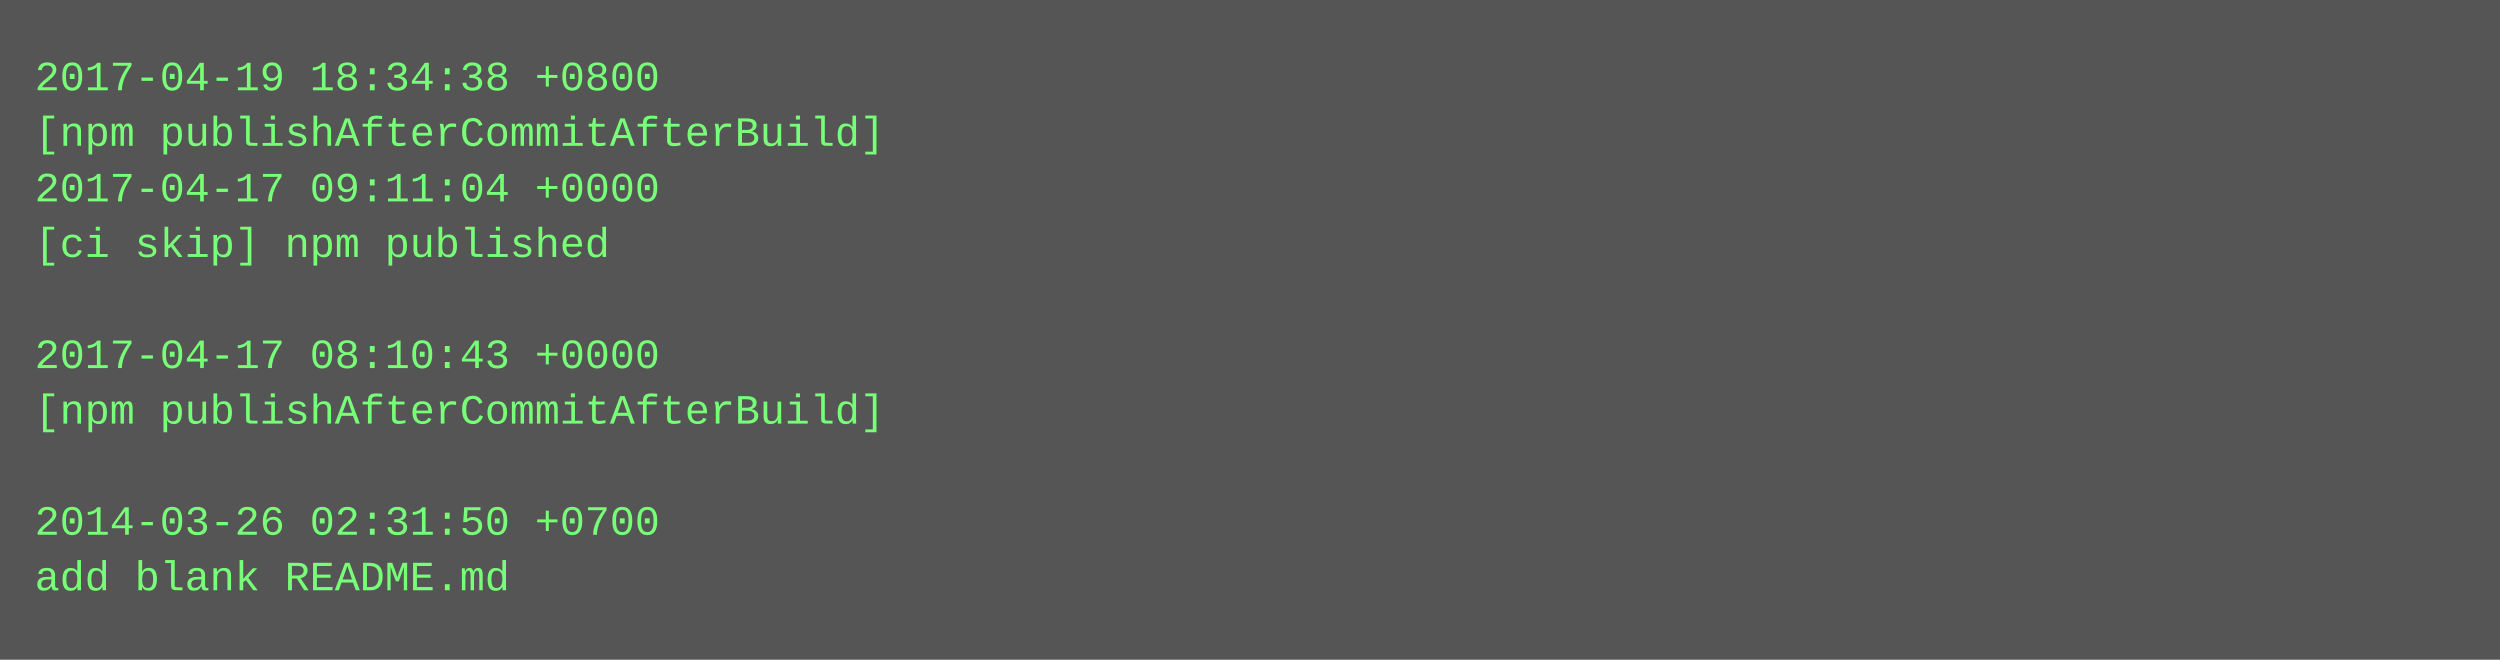
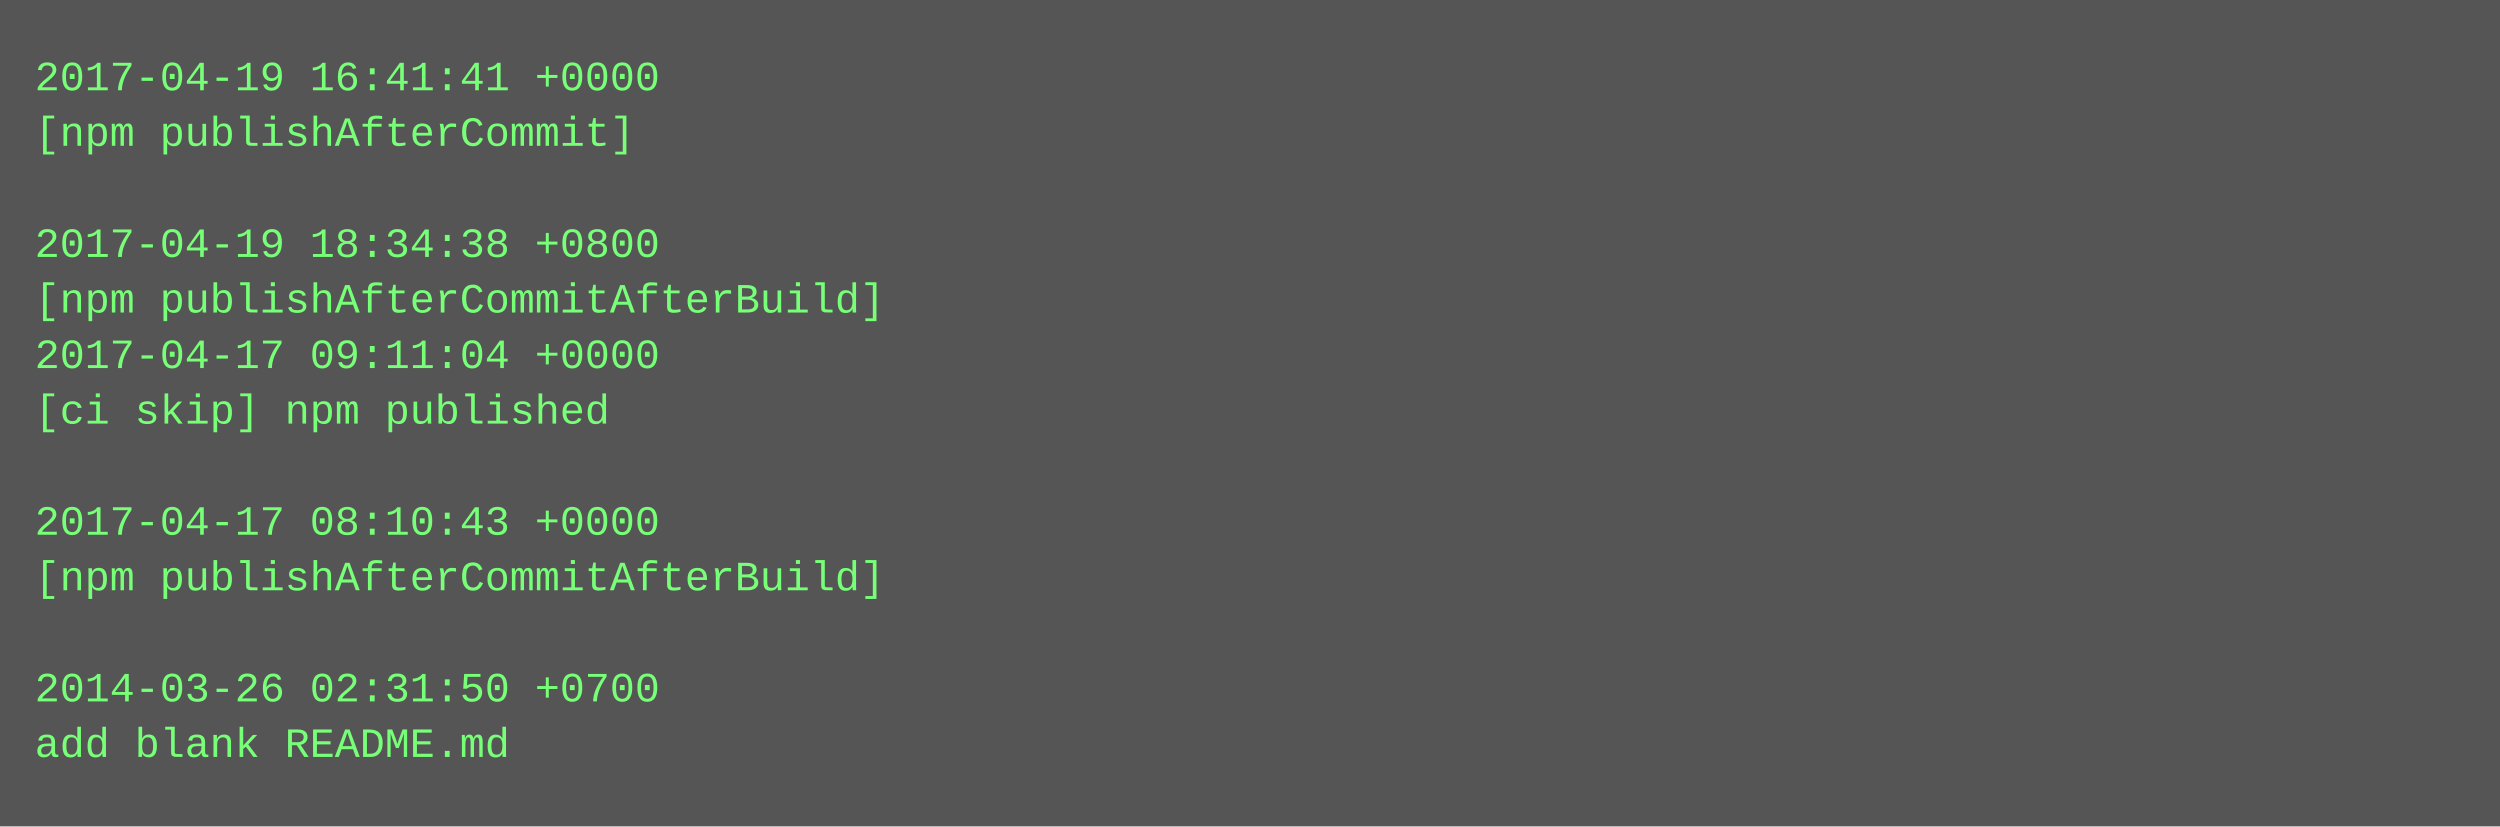
- <svg xmlns="http://www.w3.org/2000/svg" height="190" width="720">
-   <rect height="190" fill="#555" width="720" />
+ <svg xmlns="http://www.w3.org/2000/svg" height="238" width="720">
+   <rect height="238" fill="#555" width="720" />
  <text fill="#7f7" font-family="Courier New" font-size="12" xml:space="preserve">
-     <tspan x="10" y="26">2017-04-19 18:34:38 +0800</tspan>
-     <tspan x="10" y="42">[npm publishAfterCommitAfterBuild]</tspan>
-     <tspan x="10" y="58">2017-04-17 09:11:04 +0000</tspan>
-     <tspan x="10" y="74">[ci skip] npm published</tspan>
-     <tspan x="10" y="90" />
-     <tspan x="10" y="106">2017-04-17 08:10:43 +0000</tspan>
-     <tspan x="10" y="122">[npm publishAfterCommitAfterBuild]</tspan>
+     <tspan x="10" y="26">2017-04-19 16:41:41 +0000</tspan>
+     <tspan x="10" y="42">[npm publishAfterCommit]</tspan>
+     <tspan x="10" y="58" />
+     <tspan x="10" y="74">2017-04-19 18:34:38 +0800</tspan>
+     <tspan x="10" y="90">[npm publishAfterCommitAfterBuild]</tspan>
+     <tspan x="10" y="106">2017-04-17 09:11:04 +0000</tspan>
+     <tspan x="10" y="122">[ci skip] npm published</tspan>
    <tspan x="10" y="138" />
-     <tspan x="10" y="154">2014-03-26 02:31:50 +0700</tspan>
-     <tspan x="10" y="170">add blank README.md</tspan>
+     <tspan x="10" y="154">2017-04-17 08:10:43 +0000</tspan>
+     <tspan x="10" y="170">[npm publishAfterCommitAfterBuild]</tspan>
+     <tspan x="10" y="186" />
+     <tspan x="10" y="202">2014-03-26 02:31:50 +0700</tspan>
+     <tspan x="10" y="218">add blank README.md</tspan>
  </text>
</svg>
